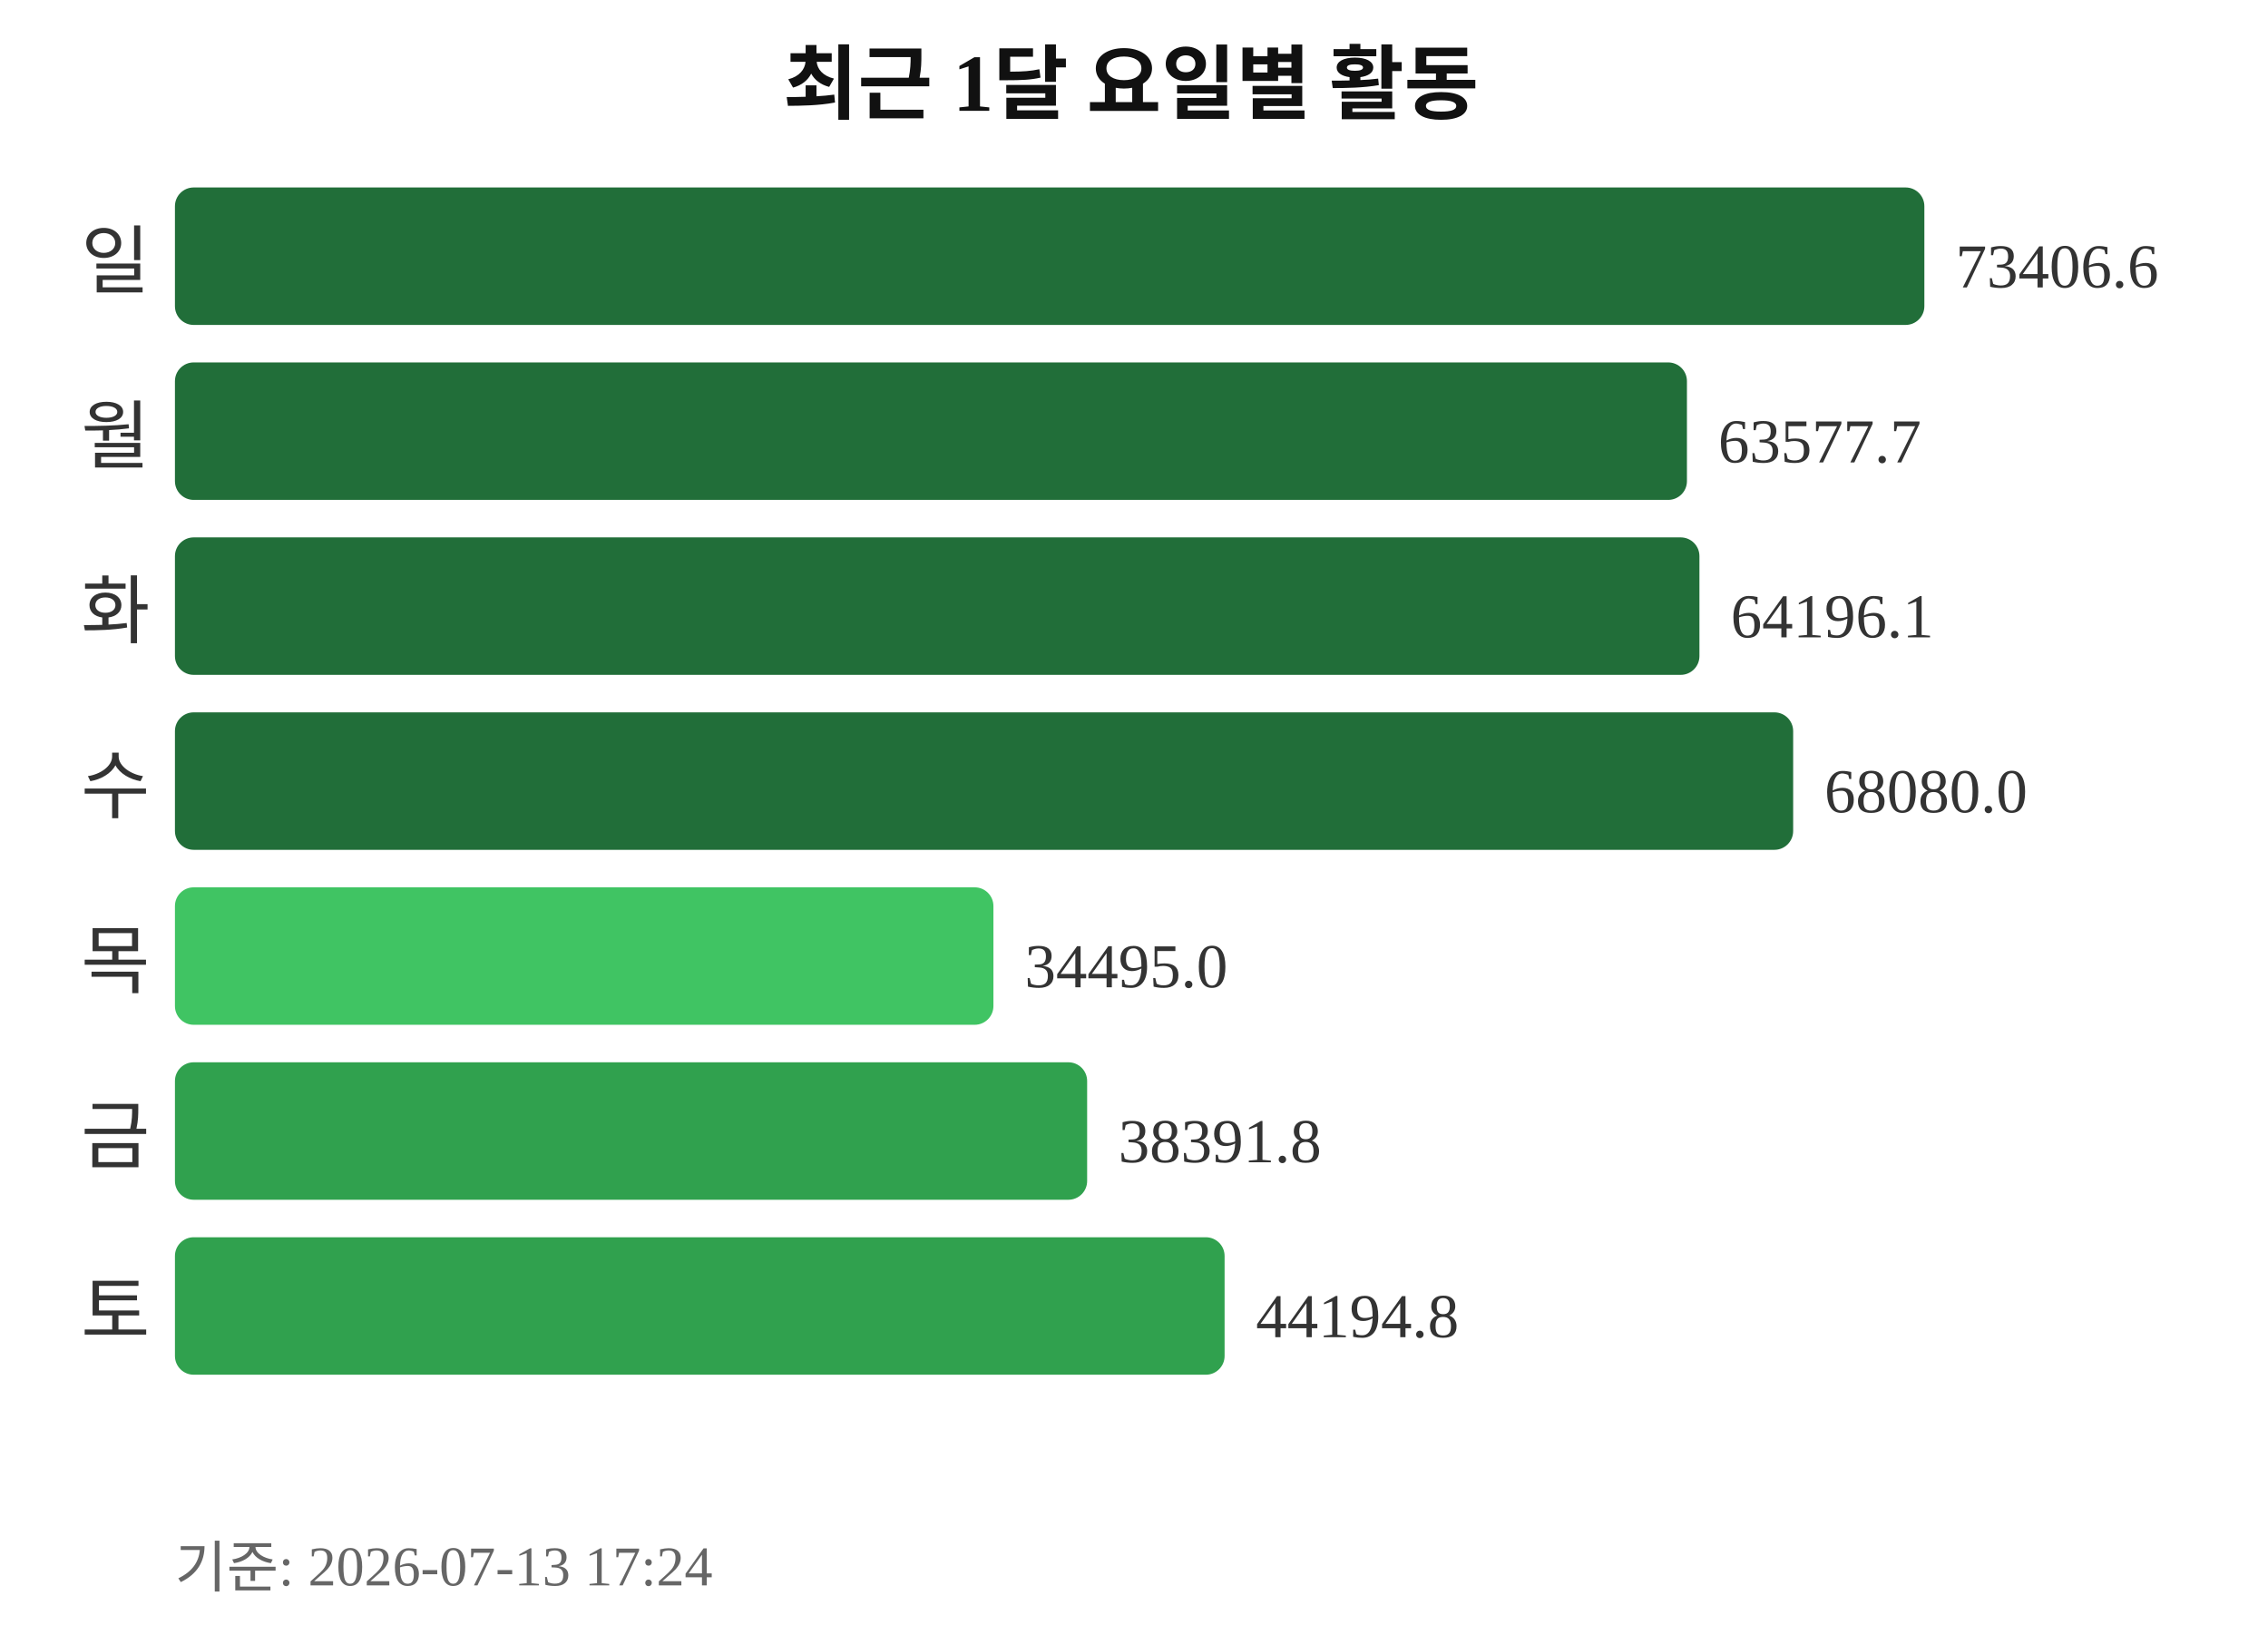
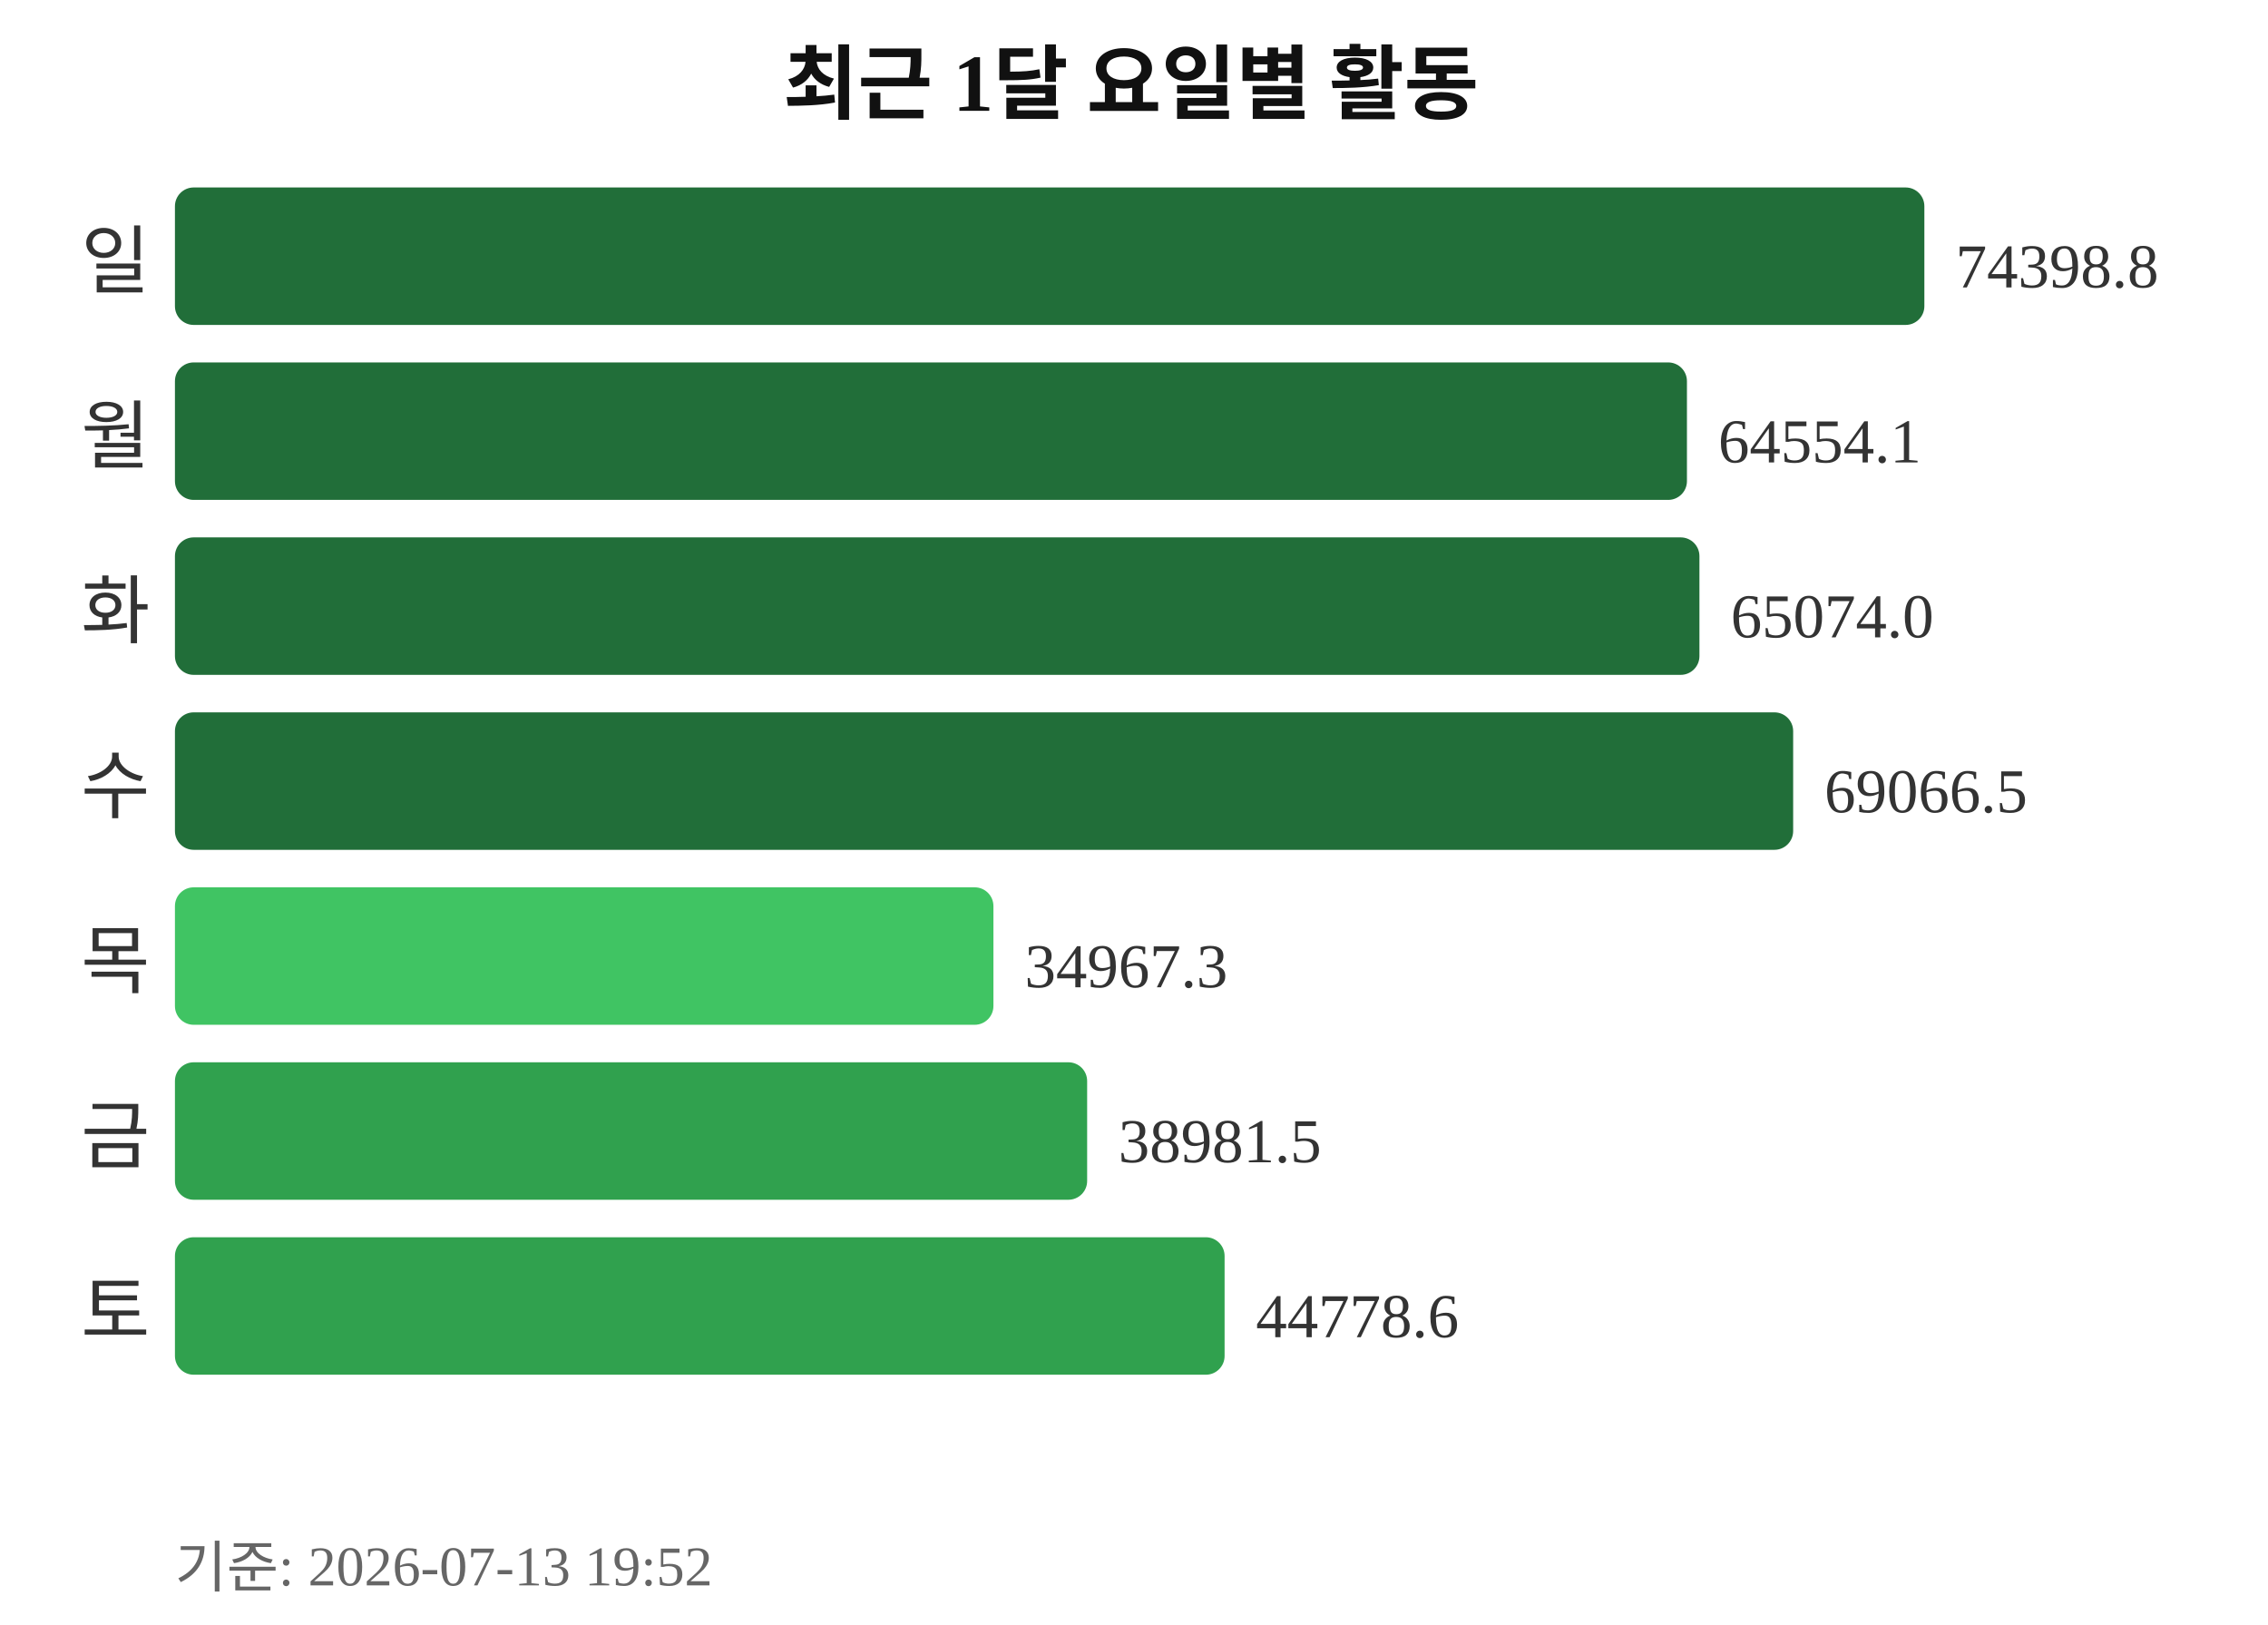
<svg xmlns="http://www.w3.org/2000/svg" width="363" height="260">
  <text x="181" y="18" text-anchor="middle" font-size="13" font-weight="bold" fill="#111111">최근 1달 요일별 활동</text>
  <text x="24" y="46" text-anchor="end" font-size="12" fill="#333333">일</text>
  <rect x="28" y="30" width="280" height="22" rx="3" fill="#216e39" />
-   <text x="313" y="46" font-size="10" fill="#333333">73406.6</text>
+   <text x="313" y="46" font-size="10" fill="#333333">74398.8</text>
  <text x="24" y="74" text-anchor="end" font-size="12" fill="#333333">월</text>
  <rect x="28" y="58" width="242" height="22" rx="3" fill="#216e39" />
-   <text x="275" y="74" font-size="10" fill="#333333">63577.7</text>
+   <text x="275" y="74" font-size="10" fill="#333333">64554.1</text>
  <text x="24" y="102" text-anchor="end" font-size="12" fill="#333333">화</text>
  <rect x="28" y="86" width="244" height="22" rx="3" fill="#216e39" />
-   <text x="277" y="102" font-size="10" fill="#333333">64196.1</text>
+   <text x="277" y="102" font-size="10" fill="#333333">65074.0</text>
  <text x="24" y="130" text-anchor="end" font-size="12" fill="#333333">수</text>
  <rect x="28" y="114" width="259" height="22" rx="3" fill="#216e39" />
-   <text x="292" y="130" font-size="10" fill="#333333">68080.0</text>
+   <text x="292" y="130" font-size="10" fill="#333333">69066.5</text>
  <text x="24" y="158" text-anchor="end" font-size="12" fill="#333333">목</text>
  <rect x="28" y="142" width="131" height="22" rx="3" fill="#40c463" />
-   <text x="164" y="158" font-size="10" fill="#333333">34495.0</text>
+   <text x="164" y="158" font-size="10" fill="#333333">34967.3</text>
  <text x="24" y="186" text-anchor="end" font-size="12" fill="#333333">금</text>
  <rect x="28" y="170" width="146" height="22" rx="3" fill="#30a14e" />
-   <text x="179" y="186" font-size="10" fill="#333333">38391.8</text>
+   <text x="179" y="186" font-size="10" fill="#333333">38981.5</text>
  <text x="24" y="214" text-anchor="end" font-size="12" fill="#333333">토</text>
  <rect x="28" y="198" width="168" height="22" rx="3" fill="#30a14e" />
-   <text x="201" y="214" font-size="10" fill="#333333">44194.8</text>
-   <text x="28" y="254" font-size="9" fill="#666666">기준: 2026-07-13 17:24</text>
+   <text x="201" y="214" font-size="10" fill="#333333">44778.6</text>
+   <text x="28" y="254" font-size="9" fill="#666666">기준: 2026-07-13 19:52</text>
</svg>
